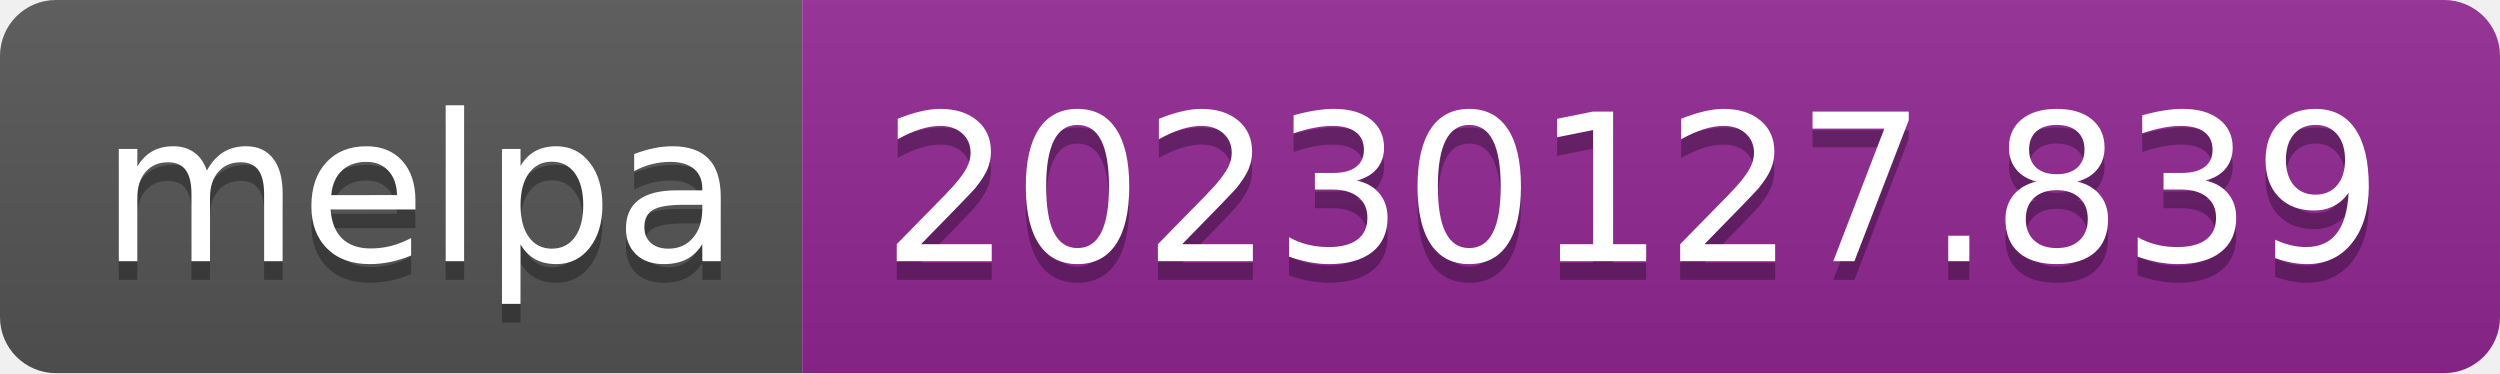
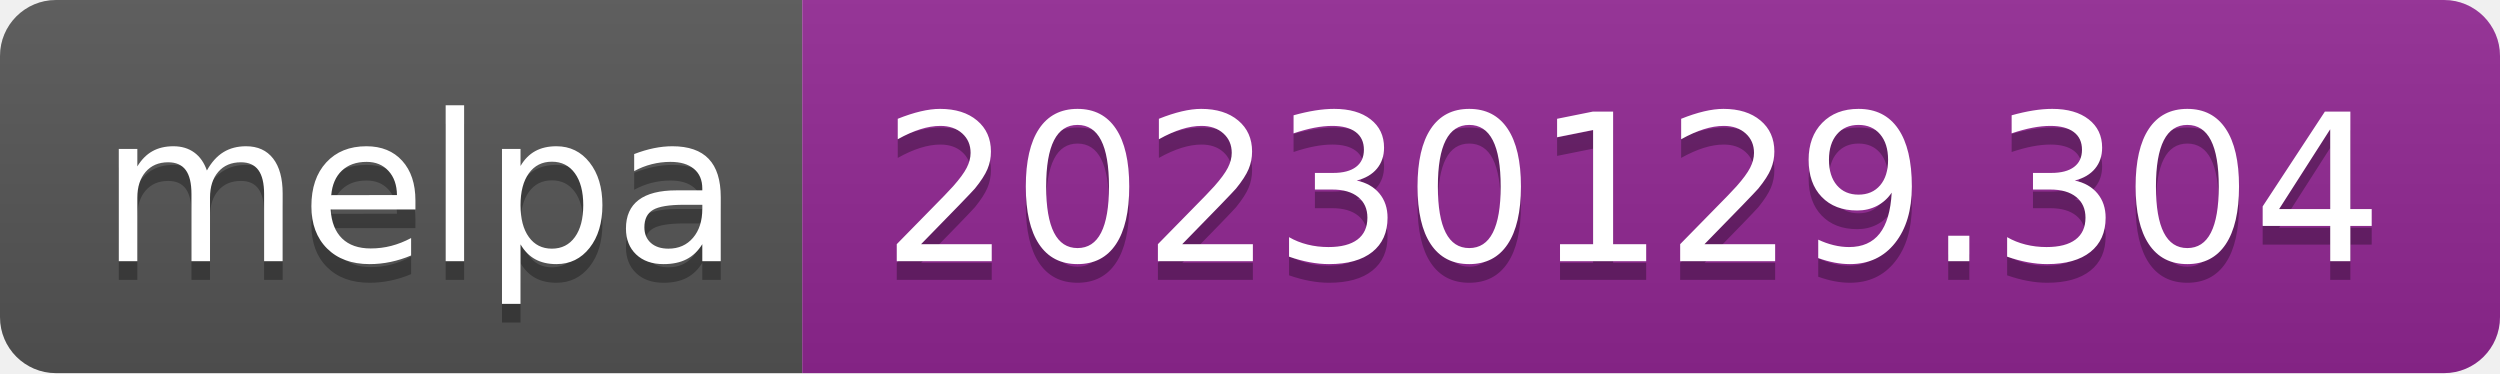
- <svg xmlns="http://www.w3.org/2000/svg" width="134" height="20" role="img" aria-label="melpa: 20230127.839">
+ <svg xmlns="http://www.w3.org/2000/svg" width="134" height="20" role="img" aria-label="melpa: 20230129.304">
  <linearGradient id="s" x2="0" y2="100%">
    <stop offset="0" stop-color="#bbb" stop-opacity=".1" />
    <stop offset="1" stop-opacity=".1" />
  </linearGradient>
  <clipPath id="r">
    <rect width="134" height="20" rx="3" fill="#fff" />
  </clipPath>
  <g clip-path="url(#r)">
    <rect width="43" height="20" fill="#555" />
    <rect x="43" width="91" height="20" fill="#922793" />
    <rect width="134" height="20" fill="url(#s)" />
  </g>
  <g fill="#fff" text-anchor="middle" font-family="Verdana,Geneva,DejaVu Sans,sans-serif" text-rendering="geometricPrecision" font-size="110">
    <text aria-hidden="true" x="225" y="150" fill="#010101" fill-opacity=".3" transform="scale(.1)" textLength="330">melpa</text>
    <text x="225" y="140" transform="scale(.1)" fill="#fff" textLength="330">melpa</text>
-     <text aria-hidden="true" x="875" y="150" fill="#010101" fill-opacity=".3" transform="scale(.1)" textLength="810">20230127.839</text>
-     <text x="875" y="140" transform="scale(.1)" fill="#fff" textLength="810">20230127.839</text>
+     <text aria-hidden="true" x="875" y="150" fill="#010101" fill-opacity=".3" transform="scale(.1)" textLength="810">20230129.304</text>
+     <text x="875" y="140" transform="scale(.1)" fill="#fff" textLength="810">20230129.304</text>
  </g>
</svg>
